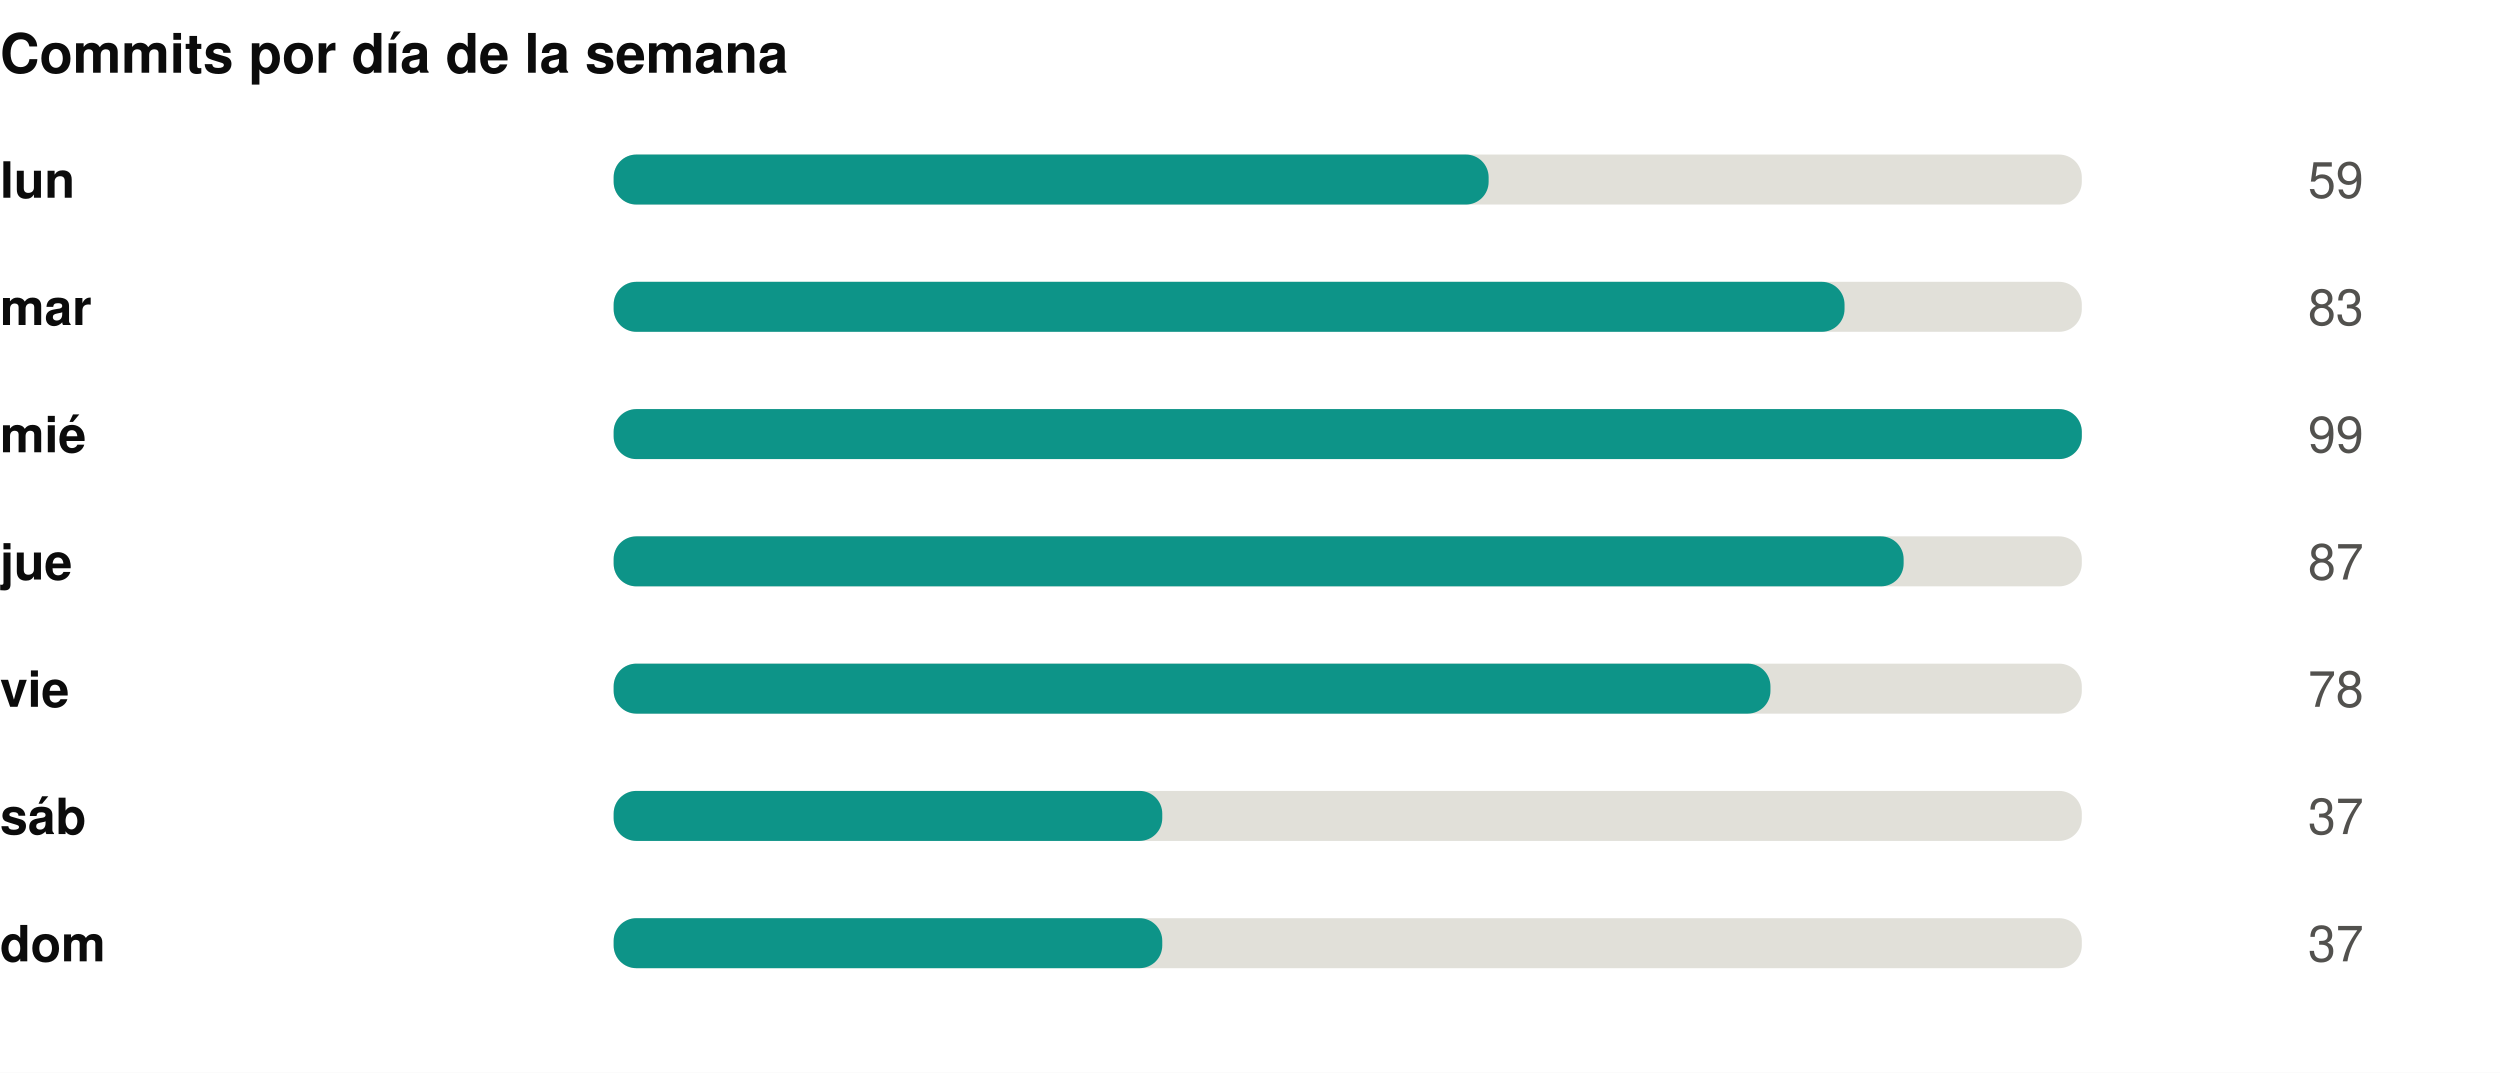
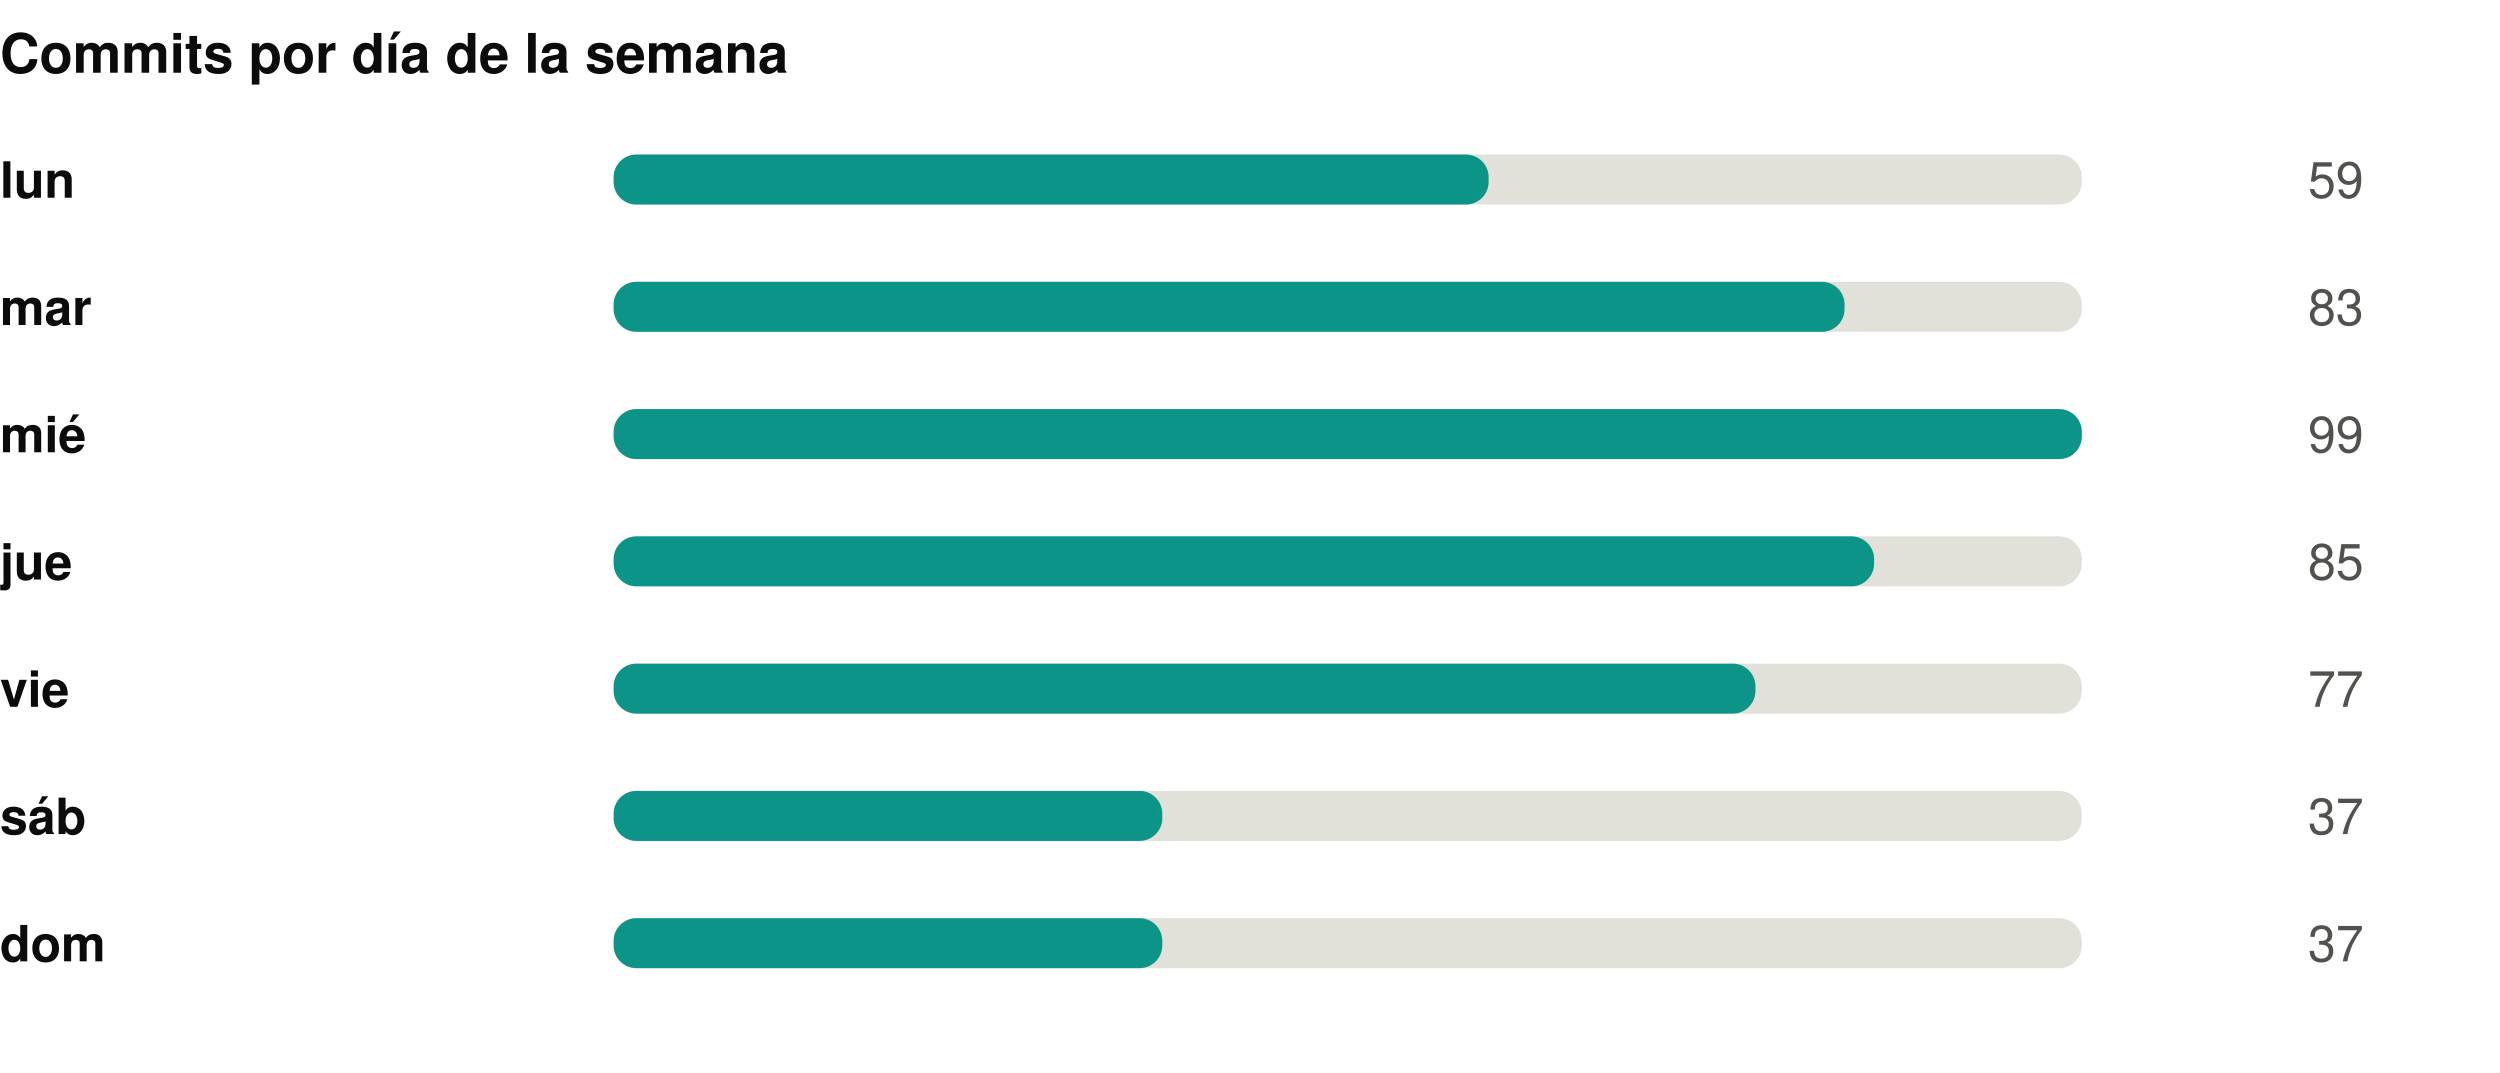
<svg xmlns="http://www.w3.org/2000/svg" width="550" height="236" viewBox="0 0 550 236" role="img">
  <rect width="550" height="236" fill="#ffffff" />
  <style>
@keyframes grow{from{transform:scaleX(0)}}
@keyframes rise{from{opacity:0;transform:translateY(9px)}}
@keyframes fade{from{opacity:0}}
@keyframes draw{to{stroke-dashoffset:0}}
.bar{transform-box:fill-box;transform-origin:left center;animation:grow .9s cubic-bezier(.22,1,.36,1) var(--d,0s) both}
.rise{animation:rise .7s cubic-bezier(.22,1,.36,1) var(--d,0s) both}
.fade{animation:fade .8s ease-out var(--d,0s) both}
.draw{animation:draw 1.7s ease-out .1s both}
@media (prefers-reduced-motion:reduce){
.bar,.rise,.fade,.draw{animation:none;transform:none;opacity:1;stroke-dashoffset:0}
}
</style>
  <g transform="translate(0,0)">
    <text x="0" y="16" font-family="-apple-system,BlinkMacSystemFont,'Segoe UI',Helvetica,Arial,sans-serif" font-size="12" font-weight="700" fill="#0b0b0b" text-anchor="start">Commits por día de la semana</text>
    <text x="0" y="43.5" font-family="-apple-system,BlinkMacSystemFont,'Segoe UI',Helvetica,Arial,sans-serif" font-size="11" font-weight="600" fill="#0b0b0b" text-anchor="start">lun</text>
    <rect x="135" y="34" width="323" height="11" rx="5" fill="#e1e0d9" />
    <rect class="bar" style="--d:0.00s" x="135" y="34" width="192.5" height="11" rx="5" fill="#0d9488" />
    <g class="fade" style="--d:0.00s">
      <text x="520" y="43.5" font-family="-apple-system,BlinkMacSystemFont,'Segoe UI',Helvetica,Arial,sans-serif" font-size="11" font-weight="400" fill="#52514e" text-anchor="end">59</text>
    </g>
    <text x="0" y="71.5" font-family="-apple-system,BlinkMacSystemFont,'Segoe UI',Helvetica,Arial,sans-serif" font-size="11" font-weight="600" fill="#0b0b0b" text-anchor="start">mar</text>
    <rect x="135" y="62" width="323" height="11" rx="5" fill="#e1e0d9" />
    <rect class="bar" style="--d:0.07s" x="135" y="62" width="270.8" height="11" rx="5" fill="#0d9488" />
    <g class="fade" style="--d:0.07s">
      <text x="520" y="71.5" font-family="-apple-system,BlinkMacSystemFont,'Segoe UI',Helvetica,Arial,sans-serif" font-size="11" font-weight="400" fill="#52514e" text-anchor="end">83</text>
    </g>
    <text x="0" y="99.5" font-family="-apple-system,BlinkMacSystemFont,'Segoe UI',Helvetica,Arial,sans-serif" font-size="11" font-weight="600" fill="#0b0b0b" text-anchor="start">mié</text>
    <rect x="135" y="90" width="323" height="11" rx="5" fill="#e1e0d9" />
    <rect class="bar" style="--d:0.14s" x="135" y="90" width="323.0" height="11" rx="5" fill="#0d9488" />
    <g class="fade" style="--d:0.14s">
      <text x="520" y="99.5" font-family="-apple-system,BlinkMacSystemFont,'Segoe UI',Helvetica,Arial,sans-serif" font-size="11" font-weight="400" fill="#52514e" text-anchor="end">99</text>
    </g>
    <text x="0" y="127.5" font-family="-apple-system,BlinkMacSystemFont,'Segoe UI',Helvetica,Arial,sans-serif" font-size="11" font-weight="600" fill="#0b0b0b" text-anchor="start">jue</text>
    <rect x="135" y="118" width="323" height="11" rx="5" fill="#e1e0d9" />
-     <rect class="bar" style="--d:0.21s" x="135" y="118" width="283.8" height="11" rx="5" fill="#0d9488" />
+     <rect class="bar" style="--d:0.21s" x="135" y="118" width="277.3" height="11" rx="5" fill="#0d9488" />
    <g class="fade" style="--d:0.21s">
-       <text x="520" y="127.5" font-family="-apple-system,BlinkMacSystemFont,'Segoe UI',Helvetica,Arial,sans-serif" font-size="11" font-weight="400" fill="#52514e" text-anchor="end">87</text>
+       <text x="520" y="127.5" font-family="-apple-system,BlinkMacSystemFont,'Segoe UI',Helvetica,Arial,sans-serif" font-size="11" font-weight="400" fill="#52514e" text-anchor="end">85</text>
    </g>
    <text x="0" y="155.5" font-family="-apple-system,BlinkMacSystemFont,'Segoe UI',Helvetica,Arial,sans-serif" font-size="11" font-weight="600" fill="#0b0b0b" text-anchor="start">vie</text>
    <rect x="135" y="146" width="323" height="11" rx="5" fill="#e1e0d9" />
-     <rect class="bar" style="--d:0.28s" x="135" y="146" width="254.5" height="11" rx="5" fill="#0d9488" />
+     <rect class="bar" style="--d:0.28s" x="135" y="146" width="251.2" height="11" rx="5" fill="#0d9488" />
    <g class="fade" style="--d:0.28s">
-       <text x="520" y="155.5" font-family="-apple-system,BlinkMacSystemFont,'Segoe UI',Helvetica,Arial,sans-serif" font-size="11" font-weight="400" fill="#52514e" text-anchor="end">78</text>
+       <text x="520" y="155.5" font-family="-apple-system,BlinkMacSystemFont,'Segoe UI',Helvetica,Arial,sans-serif" font-size="11" font-weight="400" fill="#52514e" text-anchor="end">77</text>
    </g>
    <text x="0" y="183.5" font-family="-apple-system,BlinkMacSystemFont,'Segoe UI',Helvetica,Arial,sans-serif" font-size="11" font-weight="600" fill="#0b0b0b" text-anchor="start">sáb</text>
    <rect x="135" y="174" width="323" height="11" rx="5" fill="#e1e0d9" />
    <rect class="bar" style="--d:0.35s" x="135" y="174" width="120.7" height="11" rx="5" fill="#0d9488" />
    <g class="fade" style="--d:0.35s">
      <text x="520" y="183.5" font-family="-apple-system,BlinkMacSystemFont,'Segoe UI',Helvetica,Arial,sans-serif" font-size="11" font-weight="400" fill="#52514e" text-anchor="end">37</text>
    </g>
    <text x="0" y="211.5" font-family="-apple-system,BlinkMacSystemFont,'Segoe UI',Helvetica,Arial,sans-serif" font-size="11" font-weight="600" fill="#0b0b0b" text-anchor="start">dom</text>
    <rect x="135" y="202" width="323" height="11" rx="5" fill="#e1e0d9" />
    <rect class="bar" style="--d:0.42s" x="135" y="202" width="120.7" height="11" rx="5" fill="#0d9488" />
    <g class="fade" style="--d:0.42s">
      <text x="520" y="211.5" font-family="-apple-system,BlinkMacSystemFont,'Segoe UI',Helvetica,Arial,sans-serif" font-size="11" font-weight="400" fill="#52514e" text-anchor="end">37</text>
    </g>
  </g>
</svg>
